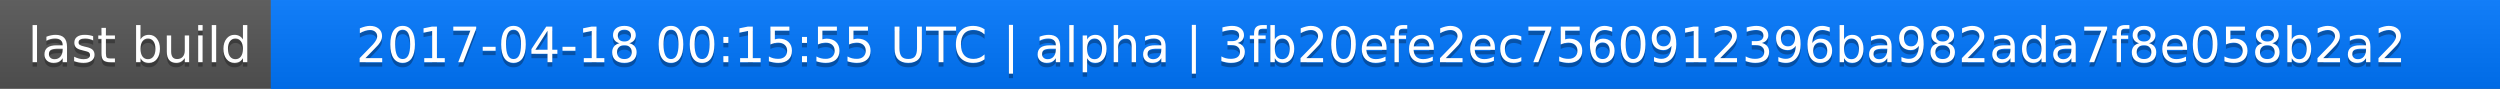
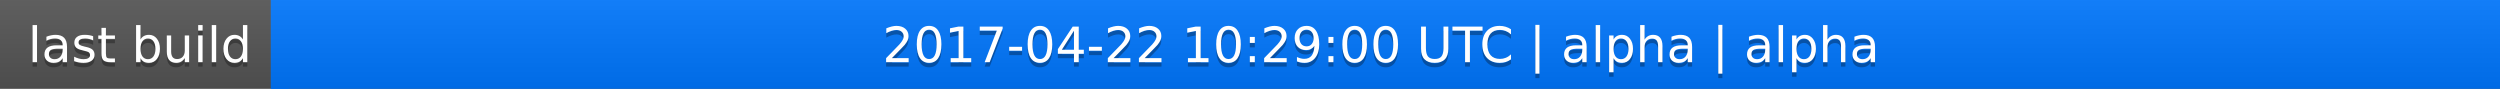
<svg xmlns="http://www.w3.org/2000/svg" width="563" height="20">
  <linearGradient id="a" x2="0" y2="100%">
    <stop offset="0" stop-color="#bbb" stop-opacity=".1" />
    <stop offset="1" stop-opacity=".1" />
  </linearGradient>
  <rect rx="0" width="563" height="20" fill="#555" />
  <rect rx="0" x="61" width="502" height="20" fill="#07f" />
  <path fill="#07f" d="M61 0h4v20h-4z" />
  <rect rx="0" width="563" height="20" fill="url(#a)" />
  <g fill="#fff" text-anchor="middle" font-family="DejaVu Sans,Verdana,Geneva,sans-serif" font-size="11">
    <text x="31.5" y="15" fill="#010101" fill-opacity=".3">last build</text>
    <text x="31.5" y="14">last build</text>
-     <text x="311" y="15" fill="#010101" fill-opacity=".3">2017-04-18 00:15:55 UTC | alpha | 3fb20efe2ec7560912396ba982ada7f8e058b2a2</text>
-     <text x="311" y="14">2017-04-18 00:15:55 UTC | alpha | 3fb20efe2ec7560912396ba982ada7f8e058b2a2</text>
+     <text x="311" y="15" fill="#010101" fill-opacity=".3">2017-04-22 10:29:00 UTC | alpha | alpha</text>
+     <text x="311" y="14">2017-04-22 10:29:00 UTC | alpha | alpha</text>
  </g>
</svg>
